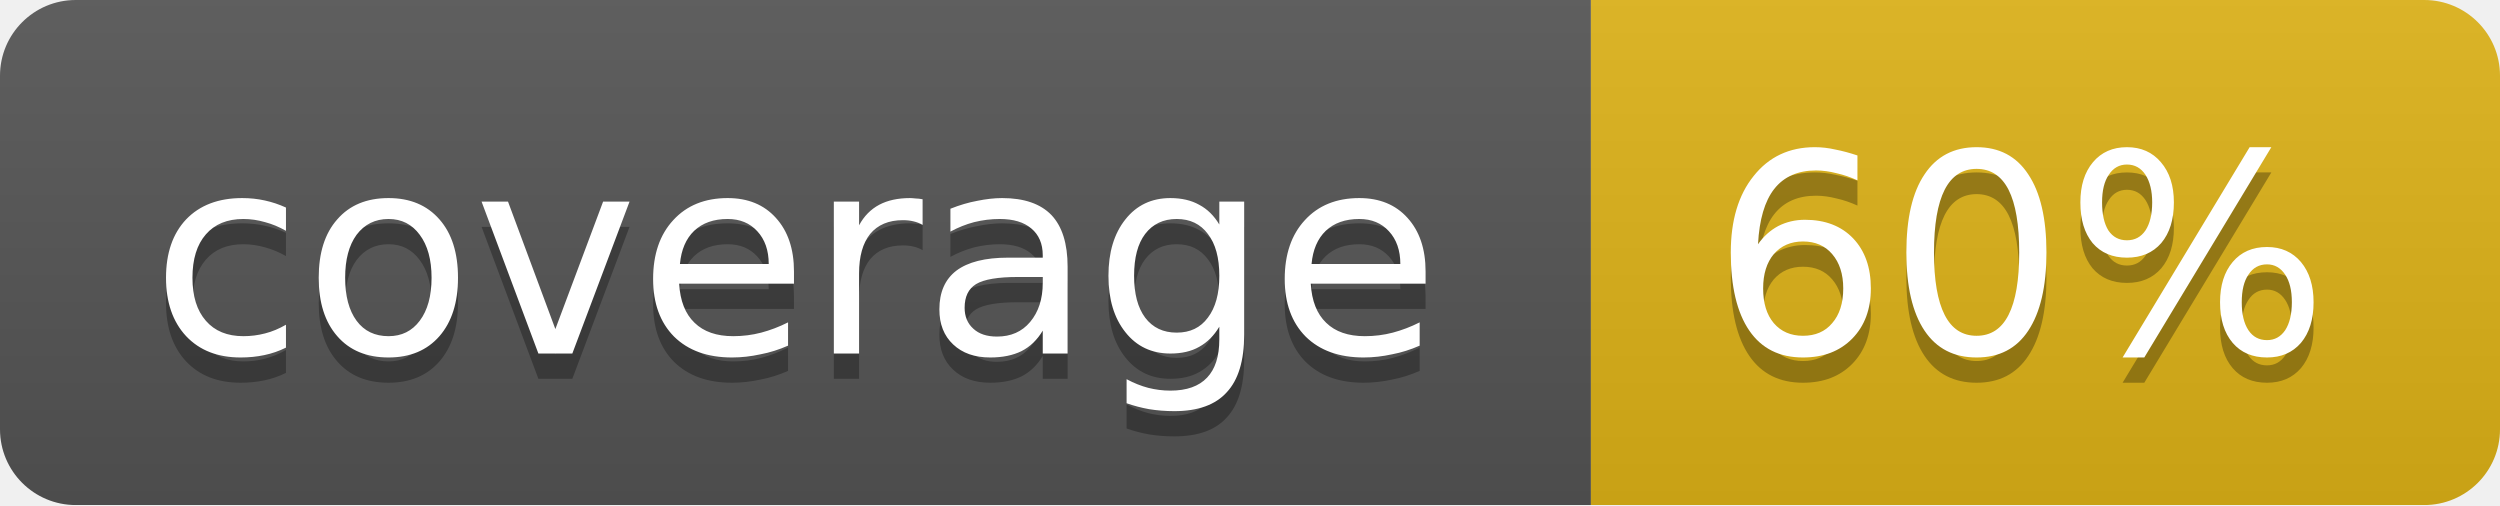
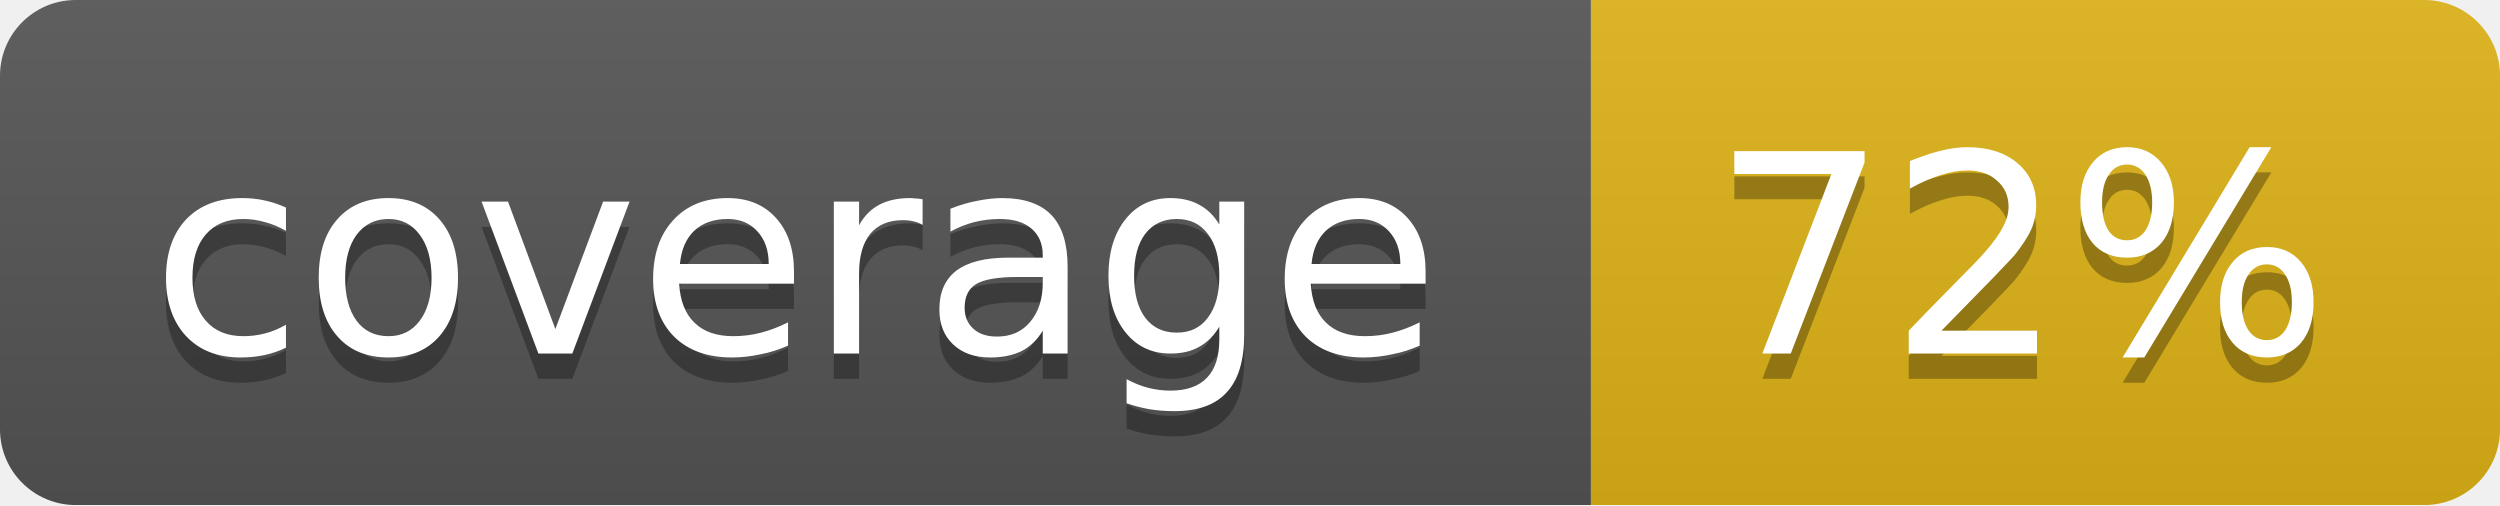
<svg xmlns="http://www.w3.org/2000/svg" width="99" height="20">
  <linearGradient id="b" x2="0" y2="100%">
    <stop offset="0" stop-color="#bbb" stop-opacity=".1" />
    <stop offset="1" stop-opacity=".1" />
  </linearGradient>
  <mask id="a">
    <rect width="99" height="20" rx="3" fill="#fff" />
  </mask>
  <g mask="url(#a)">
    <path fill="#555" d="M0 0h63v20H0z" />
    <path fill="#dfb317" d="M63 0h36v20H63z" />
    <path fill="url(#b)" d="M0 0h99v20H0z" />
  </g>
  <g fill="#fff" text-anchor="middle" font-family="DejaVu Sans,Verdana,Geneva,sans-serif" font-size="11">
    <text x="31.5" y="15" fill="#010101" fill-opacity=".3">coverage</text>
    <text x="31.5" y="14">coverage</text>
-     <text x="80" y="15" fill="#010101" fill-opacity=".3">60%</text>
-     <text x="80" y="14">60%</text>
+     <text x="80" y="15" fill="#010101" fill-opacity=".3">72%</text>
+     <text x="80" y="14">72%</text>
  </g>
</svg>
